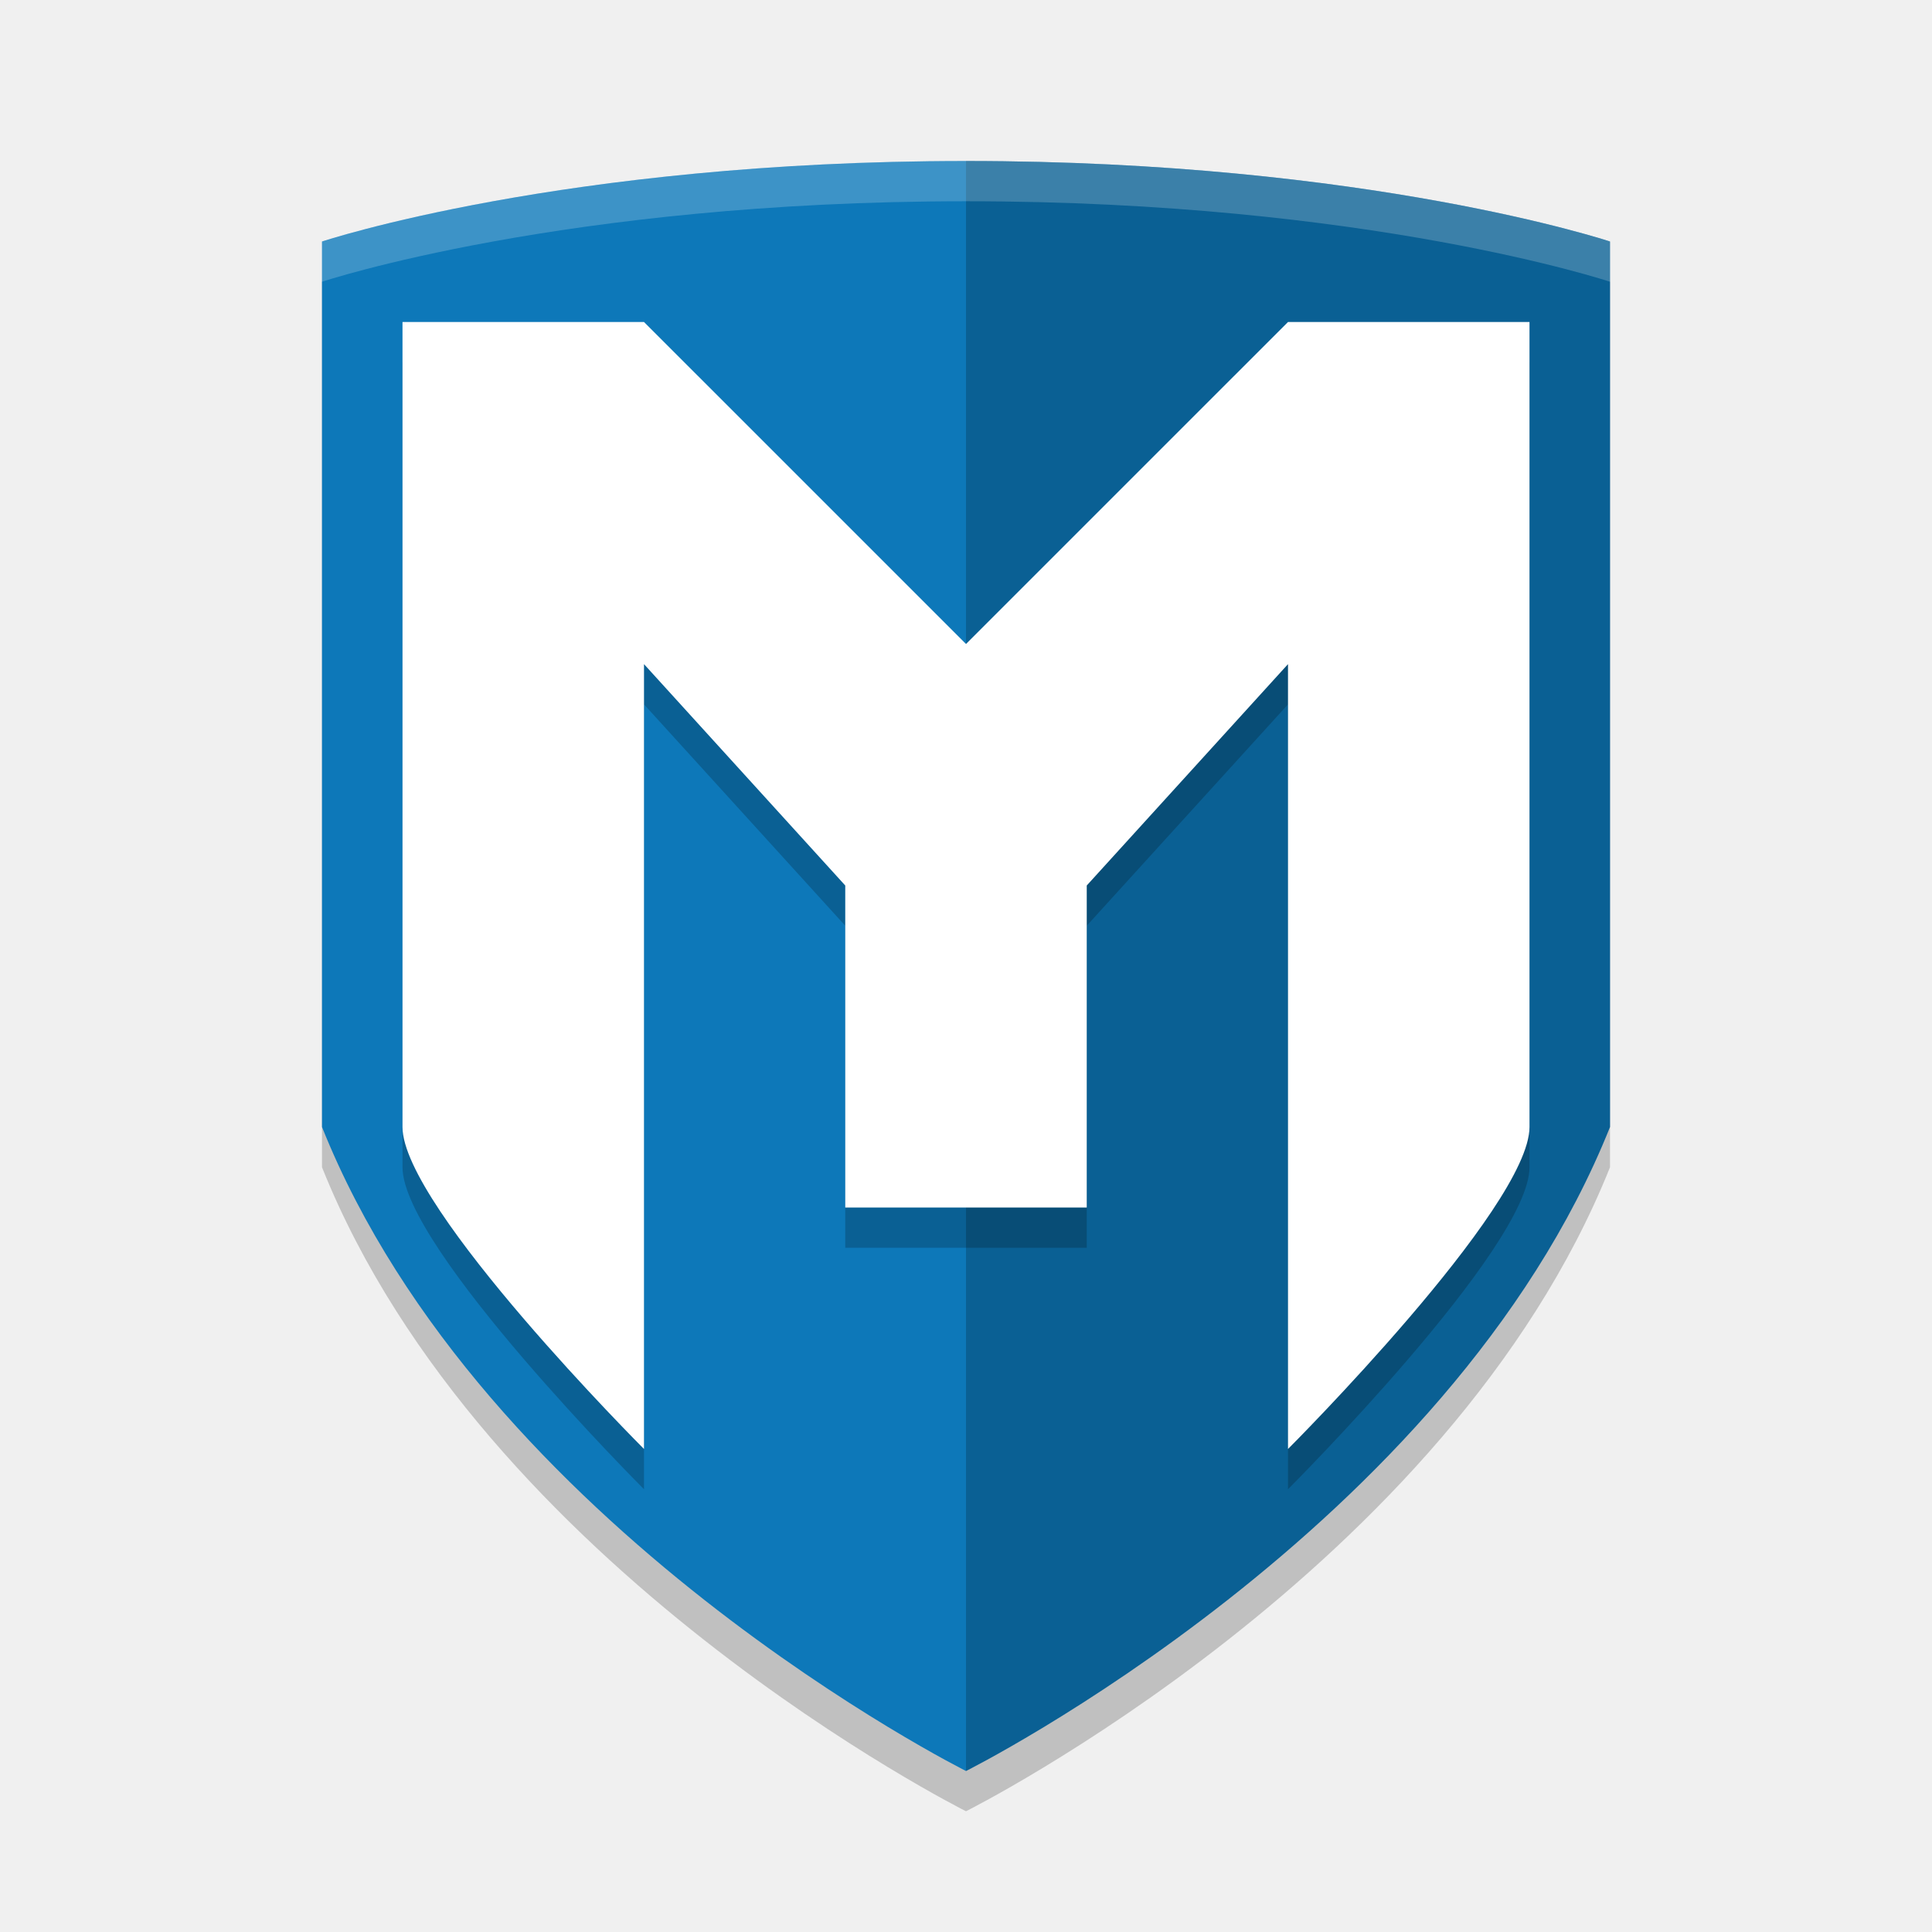
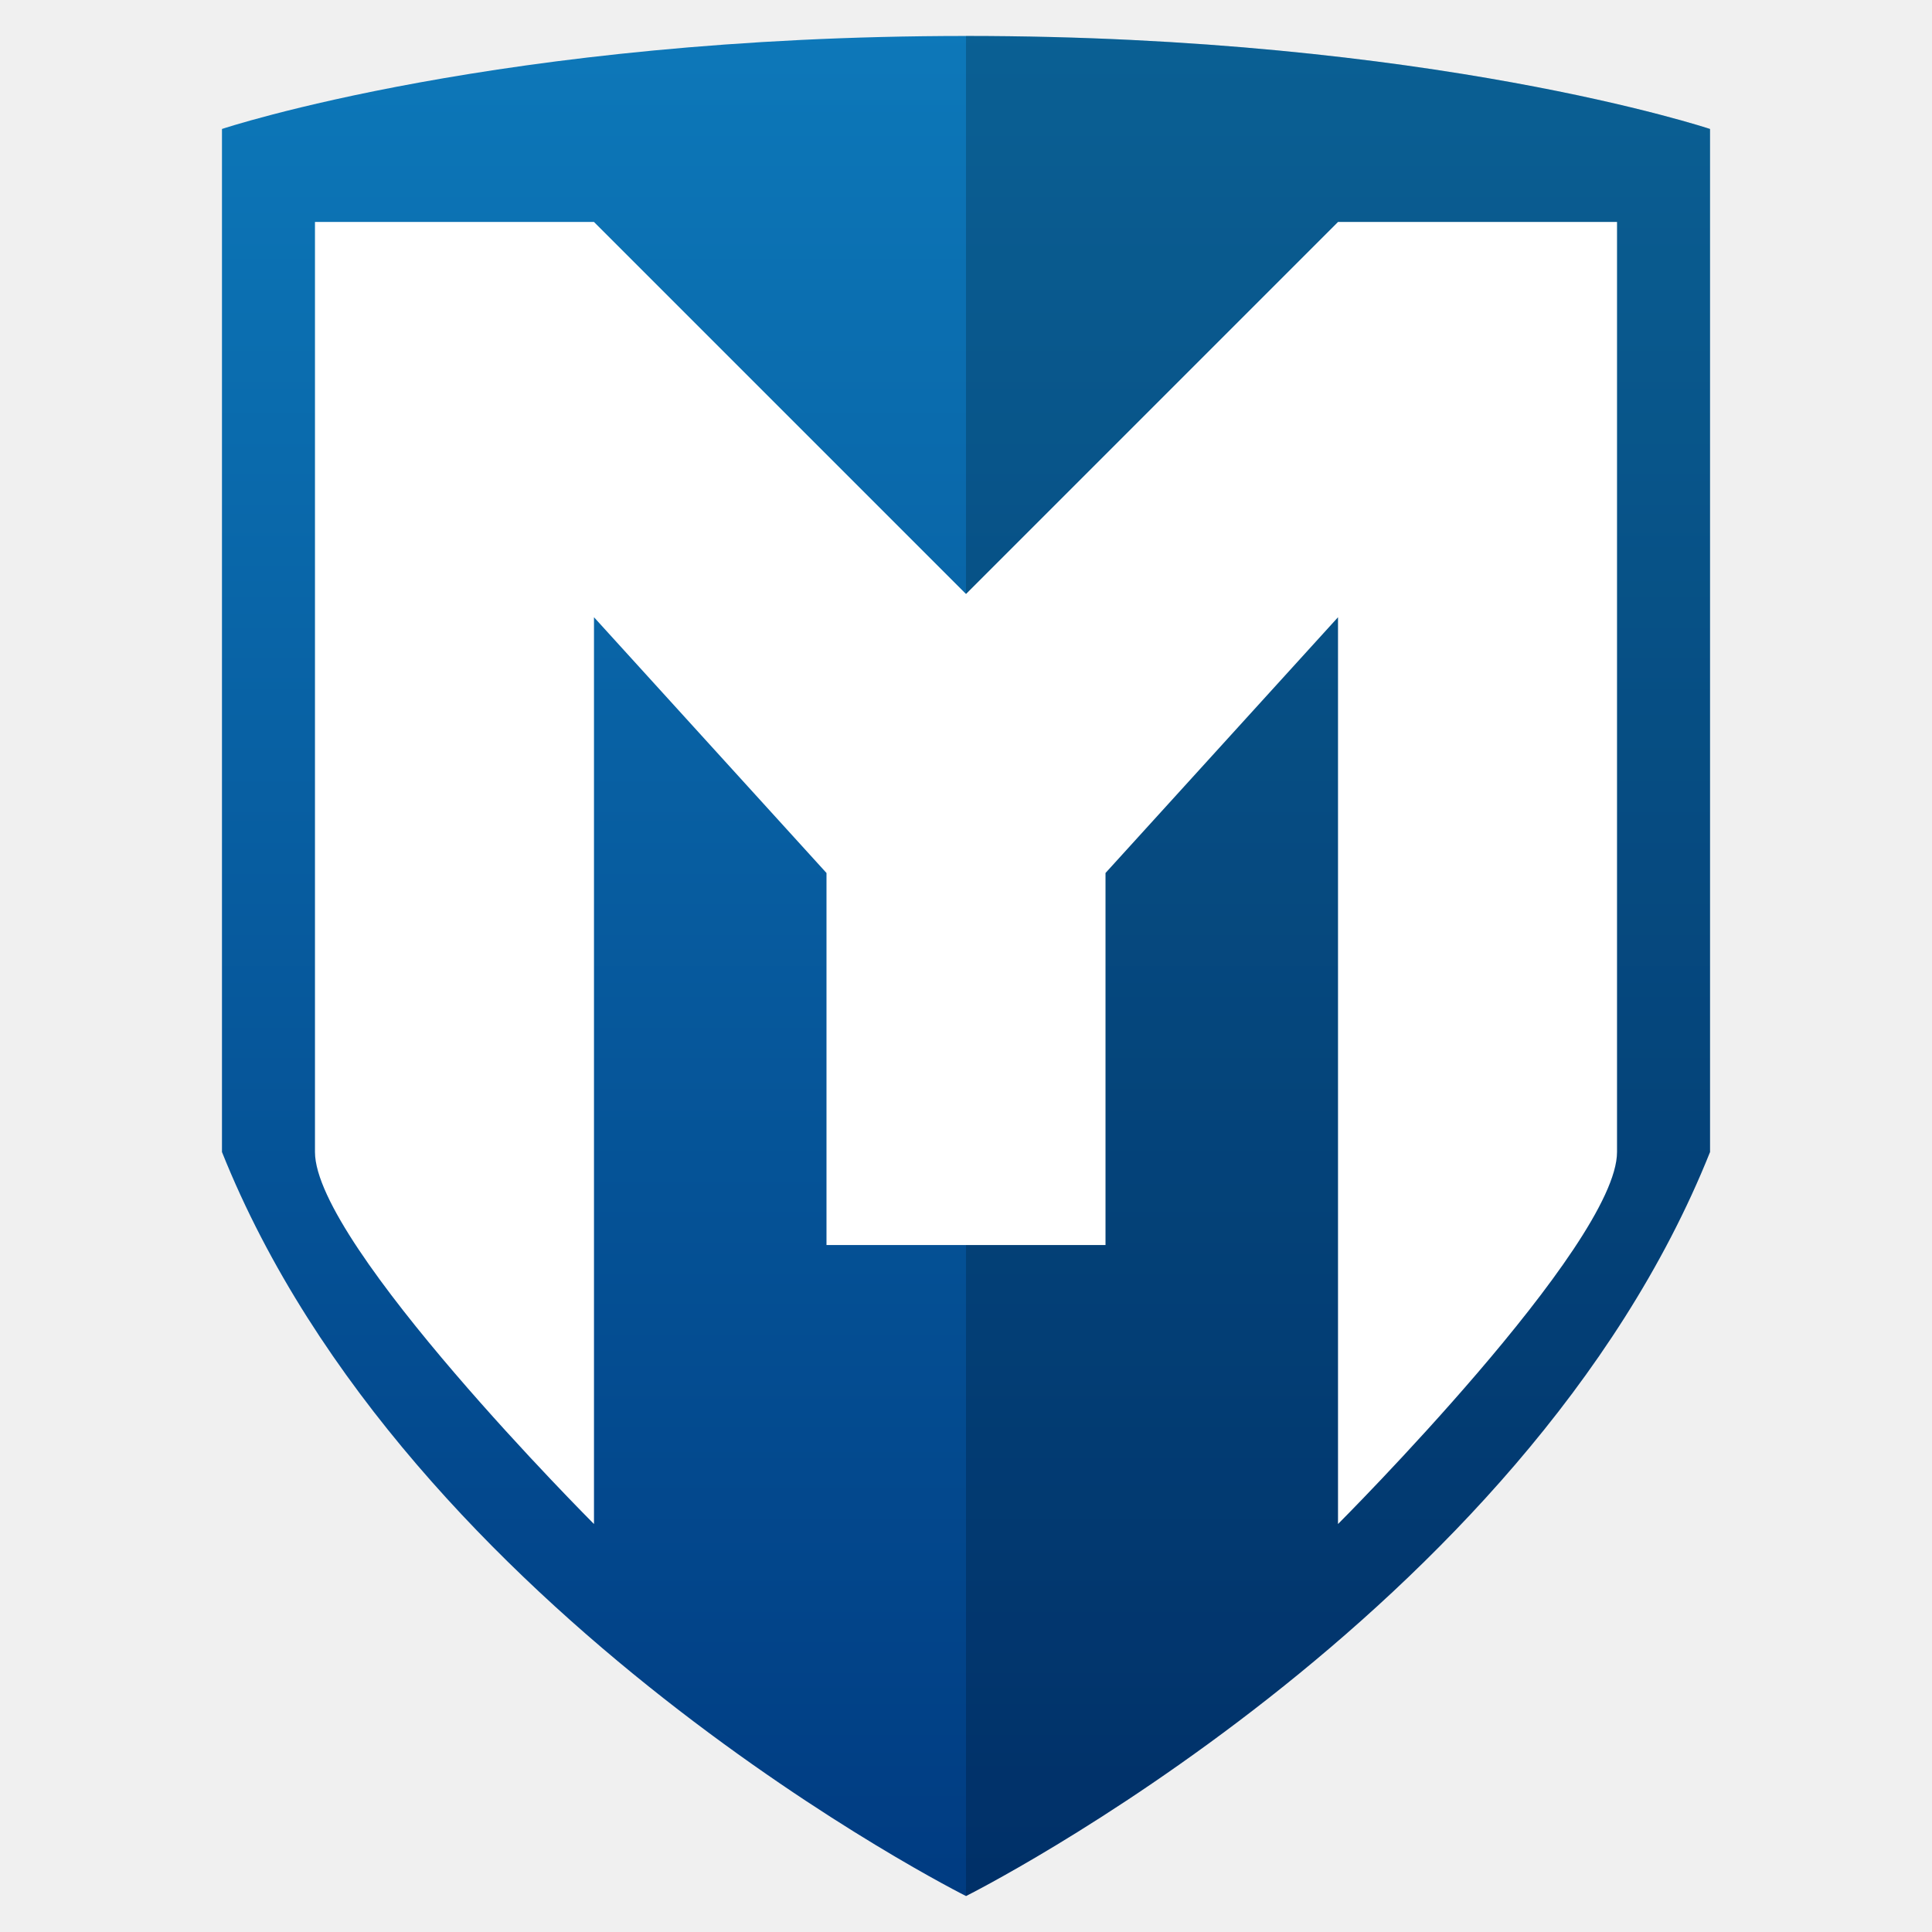
- <svg xmlns="http://www.w3.org/2000/svg" width="48" height="48">
-   <g transform="matrix(2 0 0 2 2 2)">
-     <path d="m11 21.5s6-3 8-8v-11s-3-1-8-1-8 1-8 1v11c2 5 8 8 8 8z" opacity=".2" />
-     <path d="m11 21s6-3 8-8v-11s-3-1-8-1-8 1-8 1v11c2 5 8 8 8 8z" fill="#0d78b9" />
-     <path d="m11 1v20s6-3 8-8v-11s-3-1-8-1z" opacity=".2" />
-     <path d="m4 3.5v10c0 1 3 4 3 4l1e-7 -9.75 2.5 2.75v4h3v-4l2.5-2.75v9.75s3-3 3-4v-10h-3l-4 4-4-4z" opacity=".2" />
-     <g fill="#fff">
-       <path d="m4 3v10c0 1 3 4 3 4l1e-7 -9.75 2.5 2.75v4h3v-4l2.5-2.75v9.75s3-3 3-4v-10h-3l-4 4-4-4z" />
-       <path d="m11 1c-5 0-8 1-8 1v.5s3-1 8-1 8 1 8 1v-.5s-3-1-8-1z" opacity=".2" />
-     </g>
+ <svg xmlns="http://www.w3.org/2000/svg" clip-rule="evenodd" fill-rule="evenodd" stroke-linejoin="round" stroke-miterlimit="2" viewBox="0 0 48 48">
+   <linearGradient id="a" x2="1" gradientTransform="matrix(5e-8 -20 20 5e-8 11 21)" gradientUnits="userSpaceOnUse">
+     <stop stop-color="#003b81" offset="0" />
+     <stop stop-color="#0d78b9" offset="1" />
+   </linearGradient>
+   <g transform="matrix(2.31065 0 0 2.31065 -1.41718 -1.41718)" fill-rule="nonzero">
+     <path d="m11 21s6-3 8-8v-11s-3-1-8-1-8 1-8 1v11c2 5 8 8 8 8z" fill="url(#a)" />
+     <path d="m11 1v20s6-3 8-8v-11s-3-1-8-1z" fill-opacity=".2" />
+     <path d="m4 3v10c0 1 3 4 3 4v-9.75l2.5 2.75v4h3v-4l2.5-2.75v9.75s3-3 3-4v-10h-3l-4 4-4-4z" fill="#fff" />
  </g>
</svg>
